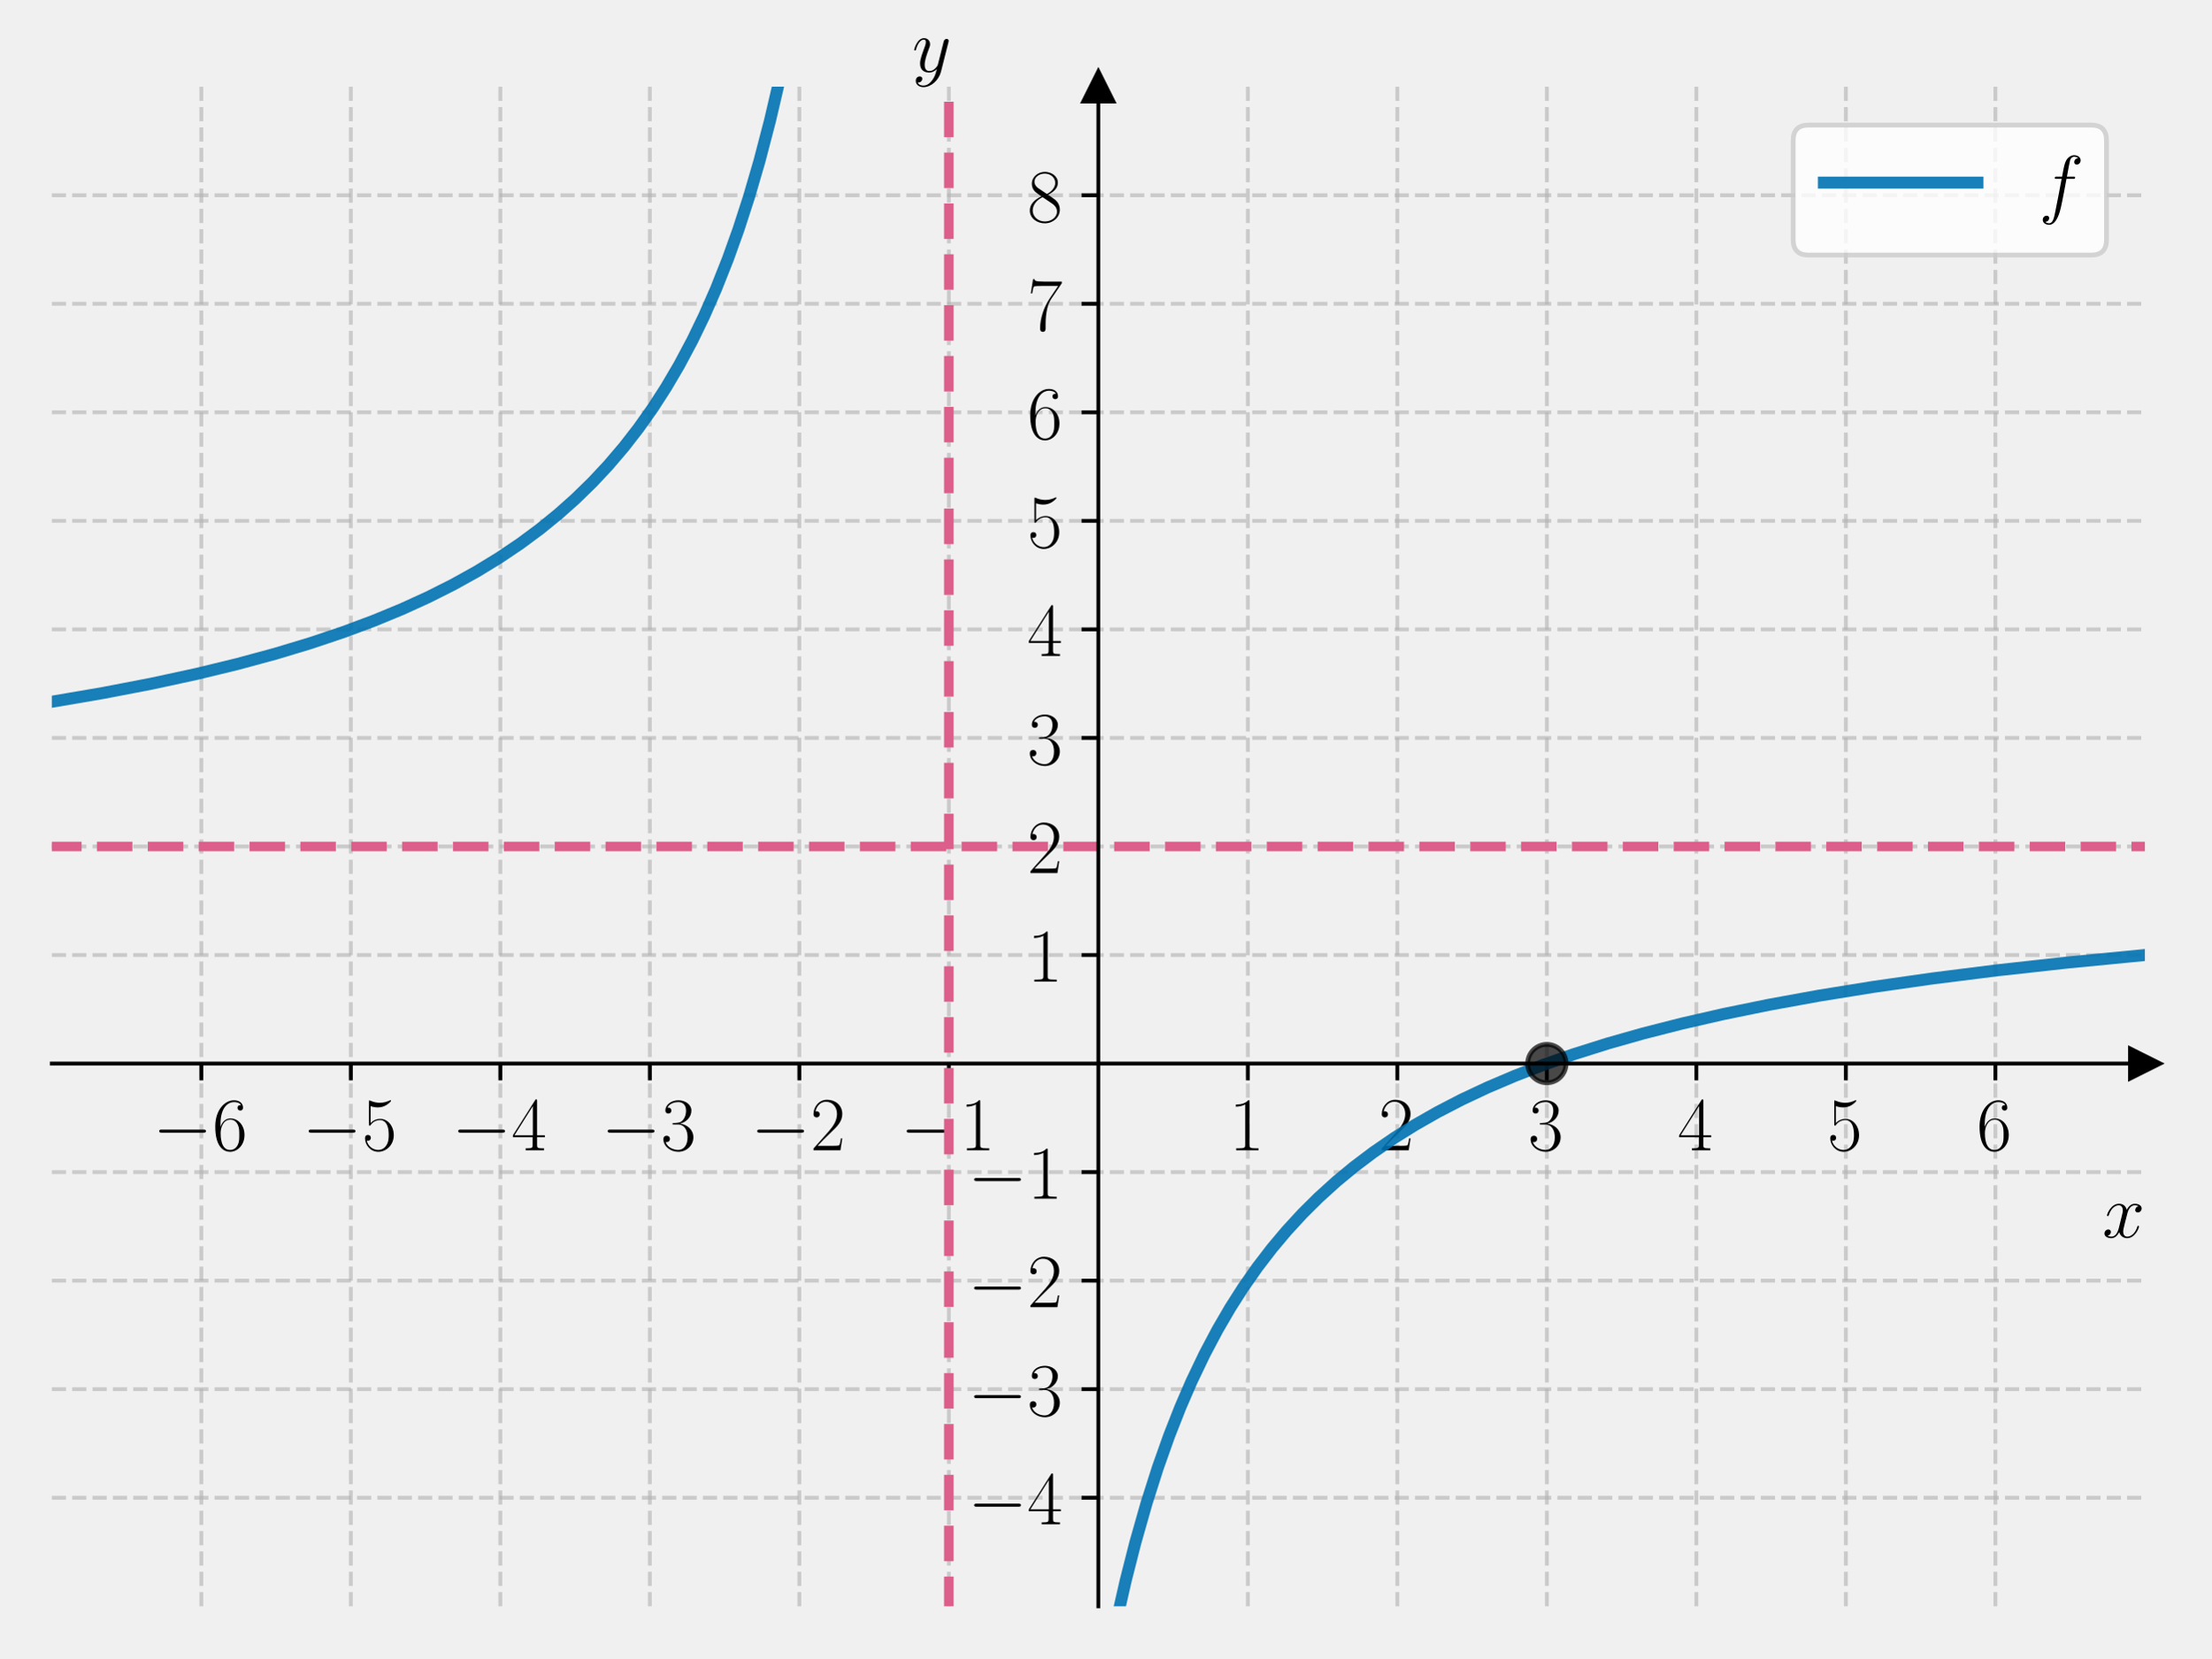
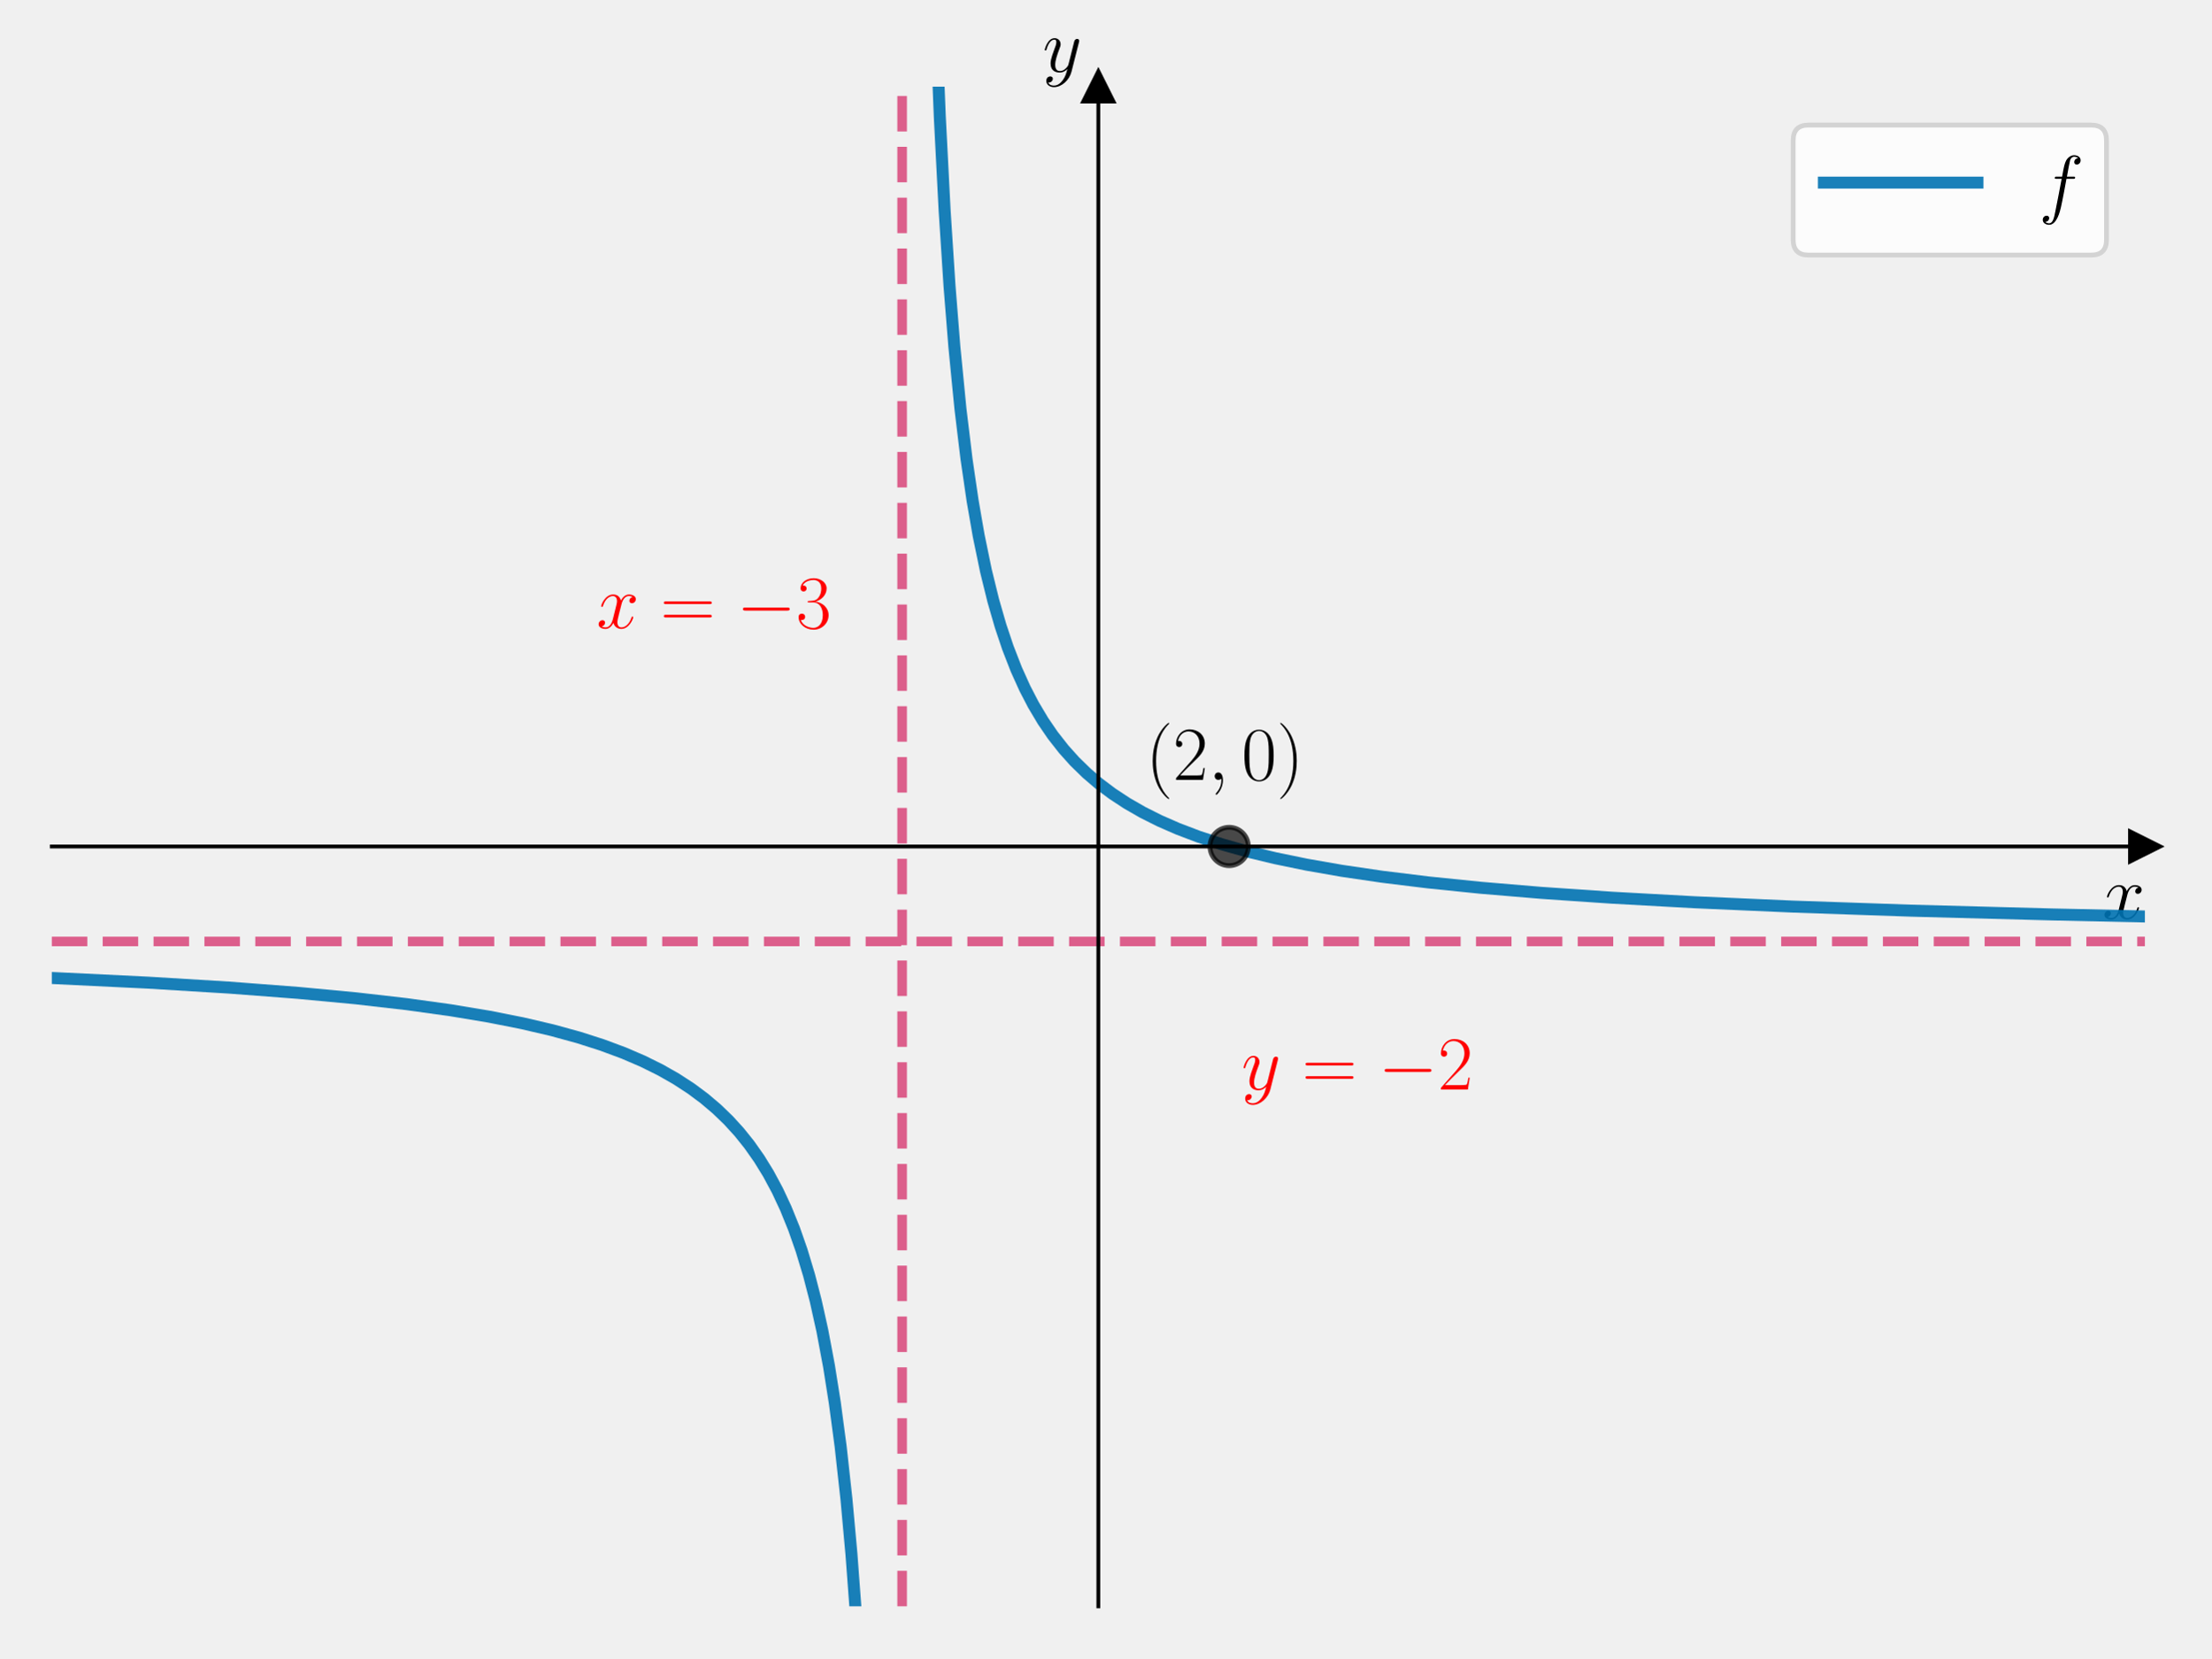
<svg xmlns="http://www.w3.org/2000/svg" xmlns:xlink="http://www.w3.org/1999/xlink" width="460.8pt" height="345.6pt" viewBox="0 0 460.8 345.6" version="1.1">
  <defs>
    <style type="text/css">*{stroke-linejoin: round; stroke-linecap: butt}</style>
  </defs>
  <g id="figure_1">
    <g id="patch_1">
      <path d="M 0 345.6  L 460.8 345.6  L 460.8 0  L 0 0  L 0 345.6  z " style="fill: none" />
    </g>
    <g id="axes_1">
      <g id="patch_2">
        <path d="M 10.8 334.8  L 447 334.8  L 447 18.065  L 10.8 18.065  L 10.8 334.8  z " style="fill: none" />
      </g>
      <g id="matplotlib.axis_1">
-         <g id="xtick_1">
-           <g id="line2d_1">
-             <path d="M 41.957 334.8  L 41.957 18.065  " clip-path="url(#p41efe1a08d)" style="fill: none; stroke-dasharray: 2.96,1.28; stroke-dashoffset: 0; stroke: #b0b0b0; stroke-opacity: 0.6; stroke-width: 0.8" />
-           </g>
-           <g id="line2d_2">
-             <defs>
-               <path id="mb37cc430e6" d="M 0 0  L 0 3.5  " style="stroke: #000000; stroke-width: 0.8" />
-             </defs>
-             <g>
-               <use xlink:href="#mb37cc430e6" x="41.957" y="221.68" style="stroke: #000000; stroke-width: 0.8" />
-             </g>
-           </g>
-           <g id="text_1">
-             <g transform="translate(31.85615 239.7498) scale(0.16 -0.16)">
-               <defs>
-                 <path id="CMSY10-0" d="M 4218 1472  C 4326 1472 4442 1472 4442 1600  C 4442 1728 4326 1728 4218 1728  L 755 1728  C 646 1728 531 1728 531 1600  C 531 1472 646 1472 755 1472  L 4218 1472  z " transform="scale(0.015625)" />
-                 <path id="CMR17-36" d="M 678 2176  C 678 3690 1395 4032 1811 4032  C 1946 4032 2272 4009 2400 3776  C 2298 3776 2106 3776 2106 3553  C 2106 3381 2246 3323 2336 3323  C 2394 3323 2566 3348 2566 3560  C 2566 3954 2246 4179 1805 4179  C 1043 4179 243 3390 243 1984  C 243 253 966 -128 1478 -128  C 2099 -128 2688 427 2688 1283  C 2688 2081 2170 2662 1517 2662  C 1126 2662 838 2407 678 1960  L 678 2176  z M 1478 25  C 691 25 691 1200 691 1436  C 691 1896 909 2560 1504 2560  C 1613 2560 1926 2560 2138 2120  C 2253 1870 2253 1609 2253 1289  C 2253 944 2253 690 2118 434  C 1978 171 1773 25 1478 25  z " transform="scale(0.015625)" />
-               </defs>
-               <use xlink:href="#CMSY10-0" transform="scale(0.996264)" />
-               <use xlink:href="#CMR17-36" transform="translate(77.48747 0) scale(0.996264)" />
-             </g>
-           </g>
-         </g>
-         <g id="xtick_2">
-           <g id="line2d_3">
-             <path d="M 73.114 334.8  L 73.114 18.065  " clip-path="url(#p41efe1a08d)" style="fill: none; stroke-dasharray: 2.96,1.28; stroke-dashoffset: 0; stroke: #b0b0b0; stroke-opacity: 0.6; stroke-width: 0.8" />
-           </g>
-           <g id="line2d_4">
-             <g>
-               <use xlink:href="#mb37cc430e6" x="73.114" y="221.68" style="stroke: #000000; stroke-width: 0.8" />
-             </g>
-           </g>
-           <g id="text_2">
-             <g transform="translate(63.01329 239.7498) scale(0.16 -0.16)">
-               <defs>
-                 <path id="CMR17-35" d="M 730 3692  C 794 3666 1056 3584 1325 3584  C 1920 3584 2246 3911 2432 4100  C 2432 4157 2432 4192 2394 4192  C 2387 4192 2374 4192 2323 4163  C 2099 4058 1837 3973 1517 3973  C 1325 3973 1037 3999 723 4139  C 653 4171 640 4171 634 4171  C 602 4171 595 4164 595 4037  L 595 2203  C 595 2089 595 2057 659 2057  C 691 2057 704 2070 736 2114  C 941 2401 1222 2522 1542 2522  C 1766 2522 2246 2382 2246 1289  C 2246 1085 2246 715 2054 421  C 1894 159 1645 25 1370 25  C 947 25 518 320 403 814  C 429 807 480 795 506 795  C 589 795 749 840 749 1038  C 749 1210 627 1280 506 1280  C 358 1280 262 1190 262 1011  C 262 454 704 -128 1382 -128  C 2042 -128 2669 440 2669 1264  C 2669 2030 2170 2624 1549 2624  C 1222 2624 947 2503 730 2274  L 730 3692  z " transform="scale(0.015625)" />
-               </defs>
-               <use xlink:href="#CMSY10-0" transform="scale(0.996264)" />
-               <use xlink:href="#CMR17-35" transform="translate(77.48747 0) scale(0.996264)" />
-             </g>
-           </g>
-         </g>
-         <g id="xtick_3">
-           <g id="line2d_5">
-             <path d="M 104.271 334.8  L 104.271 18.065  " clip-path="url(#p41efe1a08d)" style="fill: none; stroke-dasharray: 2.96,1.28; stroke-dashoffset: 0; stroke: #b0b0b0; stroke-opacity: 0.6; stroke-width: 0.8" />
-           </g>
-           <g id="line2d_6">
-             <g>
-               <use xlink:href="#mb37cc430e6" x="104.271" y="221.68" style="stroke: #000000; stroke-width: 0.8" />
-             </g>
-           </g>
-           <g id="text_3">
-             <g transform="translate(94.17044 239.7498) scale(0.16 -0.16)">
-               <defs>
-                 <path id="CMR17-34" d="M 2150 4122  C 2150 4256 2144 4256 2029 4256  L 128 1254  L 128 1088  L 1779 1088  L 1779 457  C 1779 224 1766 160 1318 160  L 1197 160  L 1197 0  C 1402 0 1747 0 1965 0  C 2182 0 2528 0 2733 0  L 2733 160  L 2611 160  C 2163 160 2150 224 2150 457  L 2150 1088  L 2803 1088  L 2803 1254  L 2150 1254  L 2150 4122  z M 1798 3703  L 1798 1254  L 256 1254  L 1798 3703  z " transform="scale(0.015625)" />
-               </defs>
-               <use xlink:href="#CMSY10-0" transform="scale(0.996264)" />
-               <use xlink:href="#CMR17-34" transform="translate(77.48747 0) scale(0.996264)" />
-             </g>
-           </g>
-         </g>
-         <g id="xtick_4">
-           <g id="line2d_7">
-             <path d="M 135.429 334.8  L 135.429 18.065  " clip-path="url(#p41efe1a08d)" style="fill: none; stroke-dasharray: 2.96,1.28; stroke-dashoffset: 0; stroke: #b0b0b0; stroke-opacity: 0.6; stroke-width: 0.8" />
-           </g>
-           <g id="line2d_8">
-             <g>
-               <use xlink:href="#mb37cc430e6" x="135.429" y="221.68" style="stroke: #000000; stroke-width: 0.8" />
-             </g>
-           </g>
-           <g id="text_4">
-             <g transform="translate(125.3276 239.7498) scale(0.16 -0.16)">
-               <defs>
-                 <path id="CMR17-33" d="M 1414 2157  C 1984 2157 2234 1662 2234 1090  C 2234 320 1824 25 1453 25  C 1114 25 563 194 390 693  C 422 680 454 680 486 680  C 640 680 755 782 755 948  C 755 1133 614 1216 486 1216  C 378 1216 211 1165 211 926  C 211 335 787 -128 1466 -128  C 2176 -128 2720 430 2720 1085  C 2720 1707 2208 2157 1600 2227  C 2086 2328 2554 2756 2554 3329  C 2554 3820 2048 4179 1472 4179  C 890 4179 378 3829 378 3329  C 378 3110 544 3072 627 3072  C 762 3072 877 3155 877 3321  C 877 3486 762 3569 627 3569  C 602 3569 570 3569 544 3557  C 730 3959 1235 4032 1459 4032  C 1683 4032 2106 3925 2106 3320  C 2106 3143 2080 2828 1862 2550  C 1670 2304 1453 2304 1242 2284  C 1210 2284 1062 2269 1037 2269  C 992 2263 966 2257 966 2208  C 966 2163 973 2157 1101 2157  L 1414 2157  z " transform="scale(0.015625)" />
-               </defs>
-               <use xlink:href="#CMSY10-0" transform="scale(0.996264)" />
-               <use xlink:href="#CMR17-33" transform="translate(77.48747 0) scale(0.996264)" />
-             </g>
-           </g>
-         </g>
-         <g id="xtick_5">
-           <g id="line2d_9">
-             <path d="M 166.586 334.8  L 166.586 18.065  " clip-path="url(#p41efe1a08d)" style="fill: none; stroke-dasharray: 2.96,1.28; stroke-dashoffset: 0; stroke: #b0b0b0; stroke-opacity: 0.6; stroke-width: 0.8" />
-           </g>
-           <g id="line2d_10">
-             <g>
-               <use xlink:href="#mb37cc430e6" x="166.586" y="221.68" style="stroke: #000000; stroke-width: 0.8" />
-             </g>
-           </g>
-           <g id="text_5">
-             <g transform="translate(156.4847 239.7498) scale(0.16 -0.16)">
-               <defs>
-                 <path id="CMR17-32" d="M 2669 989  L 2554 989  C 2490 536 2438 459 2413 420  C 2381 369 1920 369 1830 369  L 602 369  C 832 619 1280 1072 1824 1597  C 2214 1967 2669 2402 2669 3035  C 2669 3790 2067 4224 1395 4224  C 691 4224 262 3604 262 3030  C 262 2780 448 2748 525 2748  C 589 2748 781 2787 781 3010  C 781 3207 614 3264 525 3264  C 486 3264 448 3258 422 3245  C 544 3790 915 4058 1306 4058  C 1862 4058 2227 3617 2227 3035  C 2227 2479 1901 2000 1536 1584  L 262 146  L 262 0  L 2515 0  L 2669 989  z " transform="scale(0.015625)" />
-               </defs>
-               <use xlink:href="#CMSY10-0" transform="scale(0.996264)" />
-               <use xlink:href="#CMR17-32" transform="translate(77.48747 0) scale(0.996264)" />
-             </g>
-           </g>
-         </g>
-         <g id="xtick_6">
-           <g id="line2d_11">
-             <path d="M 197.743 334.8  L 197.743 18.065  " clip-path="url(#p41efe1a08d)" style="fill: none; stroke-dasharray: 2.96,1.28; stroke-dashoffset: 0; stroke: #b0b0b0; stroke-opacity: 0.6; stroke-width: 0.8" />
-           </g>
-           <g id="line2d_12">
-             <g>
-               <use xlink:href="#mb37cc430e6" x="197.743" y="221.68" style="stroke: #000000; stroke-width: 0.8" />
-             </g>
-           </g>
-           <g id="text_6">
-             <g transform="translate(187.6419 239.7498) scale(0.16 -0.16)">
-               <defs>
-                 <path id="CMR17-31" d="M 1702 4058  C 1702 4192 1696 4192 1606 4192  C 1357 3916 979 3827 621 3827  C 602 3827 570 3827 563 3808  C 557 3795 557 3782 557 3648  C 755 3648 1088 3686 1344 3839  L 1344 461  C 1344 236 1331 160 781 160  L 589 160  L 589 0  C 896 0 1216 0 1523 0  C 1830 0 2150 0 2458 0  L 2458 160  L 2266 160  C 1715 160 1702 230 1702 458  L 1702 4058  z " transform="scale(0.015625)" />
-               </defs>
-               <use xlink:href="#CMSY10-0" transform="scale(0.996264)" />
-               <use xlink:href="#CMR17-31" transform="translate(77.48747 0) scale(0.996264)" />
-             </g>
-           </g>
-         </g>
-         <g id="xtick_7">
-           <g id="line2d_13">
-             <path d="M 260.057 334.8  L 260.057 18.065  " clip-path="url(#p41efe1a08d)" style="fill: none; stroke-dasharray: 2.96,1.28; stroke-dashoffset: 0; stroke: #b0b0b0; stroke-opacity: 0.6; stroke-width: 0.8" />
-           </g>
-           <g id="line2d_14">
-             <g>
-               <use xlink:href="#mb37cc430e6" x="260.057" y="221.68" style="stroke: #000000; stroke-width: 0.8" />
-             </g>
-           </g>
-           <g id="text_7">
-             <g transform="translate(256.1551 239.7498) scale(0.16 -0.16)">
-               <use xlink:href="#CMR17-31" transform="scale(0.996264)" />
-             </g>
-           </g>
-         </g>
-         <g id="xtick_8">
-           <g id="line2d_15">
-             <path d="M 291.214 334.8  L 291.214 18.065  " clip-path="url(#p41efe1a08d)" style="fill: none; stroke-dasharray: 2.96,1.28; stroke-dashoffset: 0; stroke: #b0b0b0; stroke-opacity: 0.6; stroke-width: 0.8" />
-           </g>
-           <g id="line2d_16">
-             <g>
-               <use xlink:href="#mb37cc430e6" x="291.214" y="221.68" style="stroke: #000000; stroke-width: 0.8" />
-             </g>
-           </g>
-           <g id="text_8">
-             <g transform="translate(287.3123 239.7498) scale(0.16 -0.16)">
-               <use xlink:href="#CMR17-32" transform="scale(0.996264)" />
-             </g>
-           </g>
-         </g>
-         <g id="xtick_9">
-           <g id="line2d_17">
-             <path d="M 322.371 334.8  L 322.371 18.065  " clip-path="url(#p41efe1a08d)" style="fill: none; stroke-dasharray: 2.96,1.28; stroke-dashoffset: 0; stroke: #b0b0b0; stroke-opacity: 0.6; stroke-width: 0.8" />
-           </g>
-           <g id="line2d_18">
-             <g>
-               <use xlink:href="#mb37cc430e6" x="322.371" y="221.68" style="stroke: #000000; stroke-width: 0.8" />
-             </g>
-           </g>
-           <g id="text_9">
-             <g transform="translate(318.4694 239.7498) scale(0.16 -0.16)">
-               <use xlink:href="#CMR17-33" transform="scale(0.996264)" />
-             </g>
-           </g>
-         </g>
-         <g id="xtick_10">
-           <g id="line2d_19">
-             <path d="M 353.529 334.8  L 353.529 18.065  " clip-path="url(#p41efe1a08d)" style="fill: none; stroke-dasharray: 2.96,1.28; stroke-dashoffset: 0; stroke: #b0b0b0; stroke-opacity: 0.6; stroke-width: 0.8" />
-           </g>
-           <g id="line2d_20">
-             <g>
-               <use xlink:href="#mb37cc430e6" x="353.529" y="221.68" style="stroke: #000000; stroke-width: 0.8" />
-             </g>
-           </g>
-           <g id="text_10">
-             <g transform="translate(349.6266 239.7498) scale(0.16 -0.16)">
-               <use xlink:href="#CMR17-34" transform="scale(0.996264)" />
-             </g>
-           </g>
-         </g>
-         <g id="xtick_11">
-           <g id="line2d_21">
-             <path d="M 384.686 334.8  L 384.686 18.065  " clip-path="url(#p41efe1a08d)" style="fill: none; stroke-dasharray: 2.96,1.28; stroke-dashoffset: 0; stroke: #b0b0b0; stroke-opacity: 0.6; stroke-width: 0.8" />
-           </g>
-           <g id="line2d_22">
-             <g>
-               <use xlink:href="#mb37cc430e6" x="384.686" y="221.68" style="stroke: #000000; stroke-width: 0.8" />
-             </g>
-           </g>
-           <g id="text_11">
-             <g transform="translate(380.7837 239.7498) scale(0.16 -0.16)">
-               <use xlink:href="#CMR17-35" transform="scale(0.996264)" />
-             </g>
-           </g>
-         </g>
-         <g id="xtick_12">
-           <g id="line2d_23">
-             <path d="M 415.843 334.8  L 415.843 18.065  " clip-path="url(#p41efe1a08d)" style="fill: none; stroke-dasharray: 2.96,1.28; stroke-dashoffset: 0; stroke: #b0b0b0; stroke-opacity: 0.6; stroke-width: 0.8" />
-           </g>
-           <g id="line2d_24">
-             <g>
-               <use xlink:href="#mb37cc430e6" x="415.843" y="221.68" style="stroke: #000000; stroke-width: 0.8" />
-             </g>
-           </g>
-           <g id="text_12">
-             <g transform="translate(411.9409 239.7498) scale(0.16 -0.16)">
-               <use xlink:href="#CMR17-36" transform="scale(0.996264)" />
-             </g>
-           </g>
-         </g>
-         <g id="text_13">
-           <g transform="translate(438.1306 257.9188) scale(0.16 -0.16)">
+         <g id="text_1">
+           <g transform="translate(438.1306 191.5019) scale(0.16 -0.16)">
            <defs>
              <path id="CMMI12-78" d="M 3034 2606  C 2829 2567 2752 2414 2752 2293  C 2752 2139 2874 2088 2963 2088  C 3155 2088 3290 2254 3290 2427  C 3290 2695 2982 2816 2714 2816  C 2323 2816 2106 2433 2048 2312  C 1901 2816 1504 2816 1389 2816  C 736 2816 390 1980 390 1839  C 390 1814 416 1782 461 1782  C 512 1782 525 1820 538 1846  C 755 2555 1184 2689 1370 2689  C 1658 2689 1715 2420 1715 2267  C 1715 2127 1677 1980 1600 1673  L 1382 798  C 1286 415 1101 64 762 64  C 730 64 570 64 435 147  C 666 192 717 383 717 460  C 717 588 621 664 499 664  C 346 664 179 530 179 326  C 179 57 480 -64 755 -64  C 1062 -64 1280 179 1414 441  C 1517 64 1837 -64 2074 -64  C 2726 -64 3072 773 3072 913  C 3072 945 3046 971 3008 971  C 2950 971 2944 939 2925 888  C 2752 326 2381 64 2093 64  C 1869 64 1747 230 1747 492  C 1747 632 1773 734 1875 1156  L 2099 2024  C 2195 2408 2413 2689 2707 2689  C 2720 2689 2899 2689 3034 2606  z " transform="scale(0.015625)" />
            </defs>
            <use xlink:href="#CMMI12-78" transform="scale(0.996264)" />
          </g>
        </g>
      </g>
      <g id="matplotlib.axis_2">
-         <g id="ytick_1">
-           <g id="line2d_25">
-             <path d="M 10.8 312.176  L 447 312.176  " clip-path="url(#p41efe1a08d)" style="fill: none; stroke-dasharray: 2.96,1.28; stroke-dashoffset: 0; stroke: #b0b0b0; stroke-opacity: 0.6; stroke-width: 0.8" />
-           </g>
-           <g id="line2d_26">
-             <defs>
-               <path id="ma91596e1c8" d="M 0 0  L -3.5 0  " style="stroke: #000000; stroke-width: 0.8" />
-             </defs>
-             <g>
-               <use xlink:href="#ma91596e1c8" x="228.9" y="312.176" style="stroke: #000000; stroke-width: 0.8" />
-             </g>
-           </g>
-           <g id="text_14">
-             <g transform="translate(201.698 317.7108) scale(0.16 -0.16)">
-               <use xlink:href="#CMSY10-0" transform="scale(0.996264)" />
-               <use xlink:href="#CMR17-34" transform="translate(77.48747 0) scale(0.996264)" />
-             </g>
-           </g>
-         </g>
-         <g id="ytick_2">
-           <g id="line2d_27">
-             <path d="M 10.8 289.552  L 447 289.552  " clip-path="url(#p41efe1a08d)" style="fill: none; stroke-dasharray: 2.96,1.28; stroke-dashoffset: 0; stroke: #b0b0b0; stroke-opacity: 0.6; stroke-width: 0.8" />
-           </g>
-           <g id="line2d_28">
-             <g>
-               <use xlink:href="#ma91596e1c8" x="228.9" y="289.552" style="stroke: #000000; stroke-width: 0.8" />
-             </g>
-           </g>
-           <g id="text_15">
-             <g transform="translate(201.698 295.0869) scale(0.16 -0.16)">
-               <use xlink:href="#CMSY10-0" transform="scale(0.996264)" />
-               <use xlink:href="#CMR17-33" transform="translate(77.48747 0) scale(0.996264)" />
-             </g>
-           </g>
-         </g>
-         <g id="ytick_3">
-           <g id="line2d_29">
-             <path d="M 10.8 266.928  L 447 266.928  " clip-path="url(#p41efe1a08d)" style="fill: none; stroke-dasharray: 2.96,1.28; stroke-dashoffset: 0; stroke: #b0b0b0; stroke-opacity: 0.6; stroke-width: 0.8" />
-           </g>
-           <g id="line2d_30">
-             <g>
-               <use xlink:href="#ma91596e1c8" x="228.9" y="266.928" style="stroke: #000000; stroke-width: 0.8" />
-             </g>
-           </g>
-           <g id="text_16">
-             <g transform="translate(201.698 272.4629) scale(0.16 -0.16)">
-               <use xlink:href="#CMSY10-0" transform="scale(0.996264)" />
-               <use xlink:href="#CMR17-32" transform="translate(77.48747 0) scale(0.996264)" />
-             </g>
-           </g>
-         </g>
-         <g id="ytick_4">
-           <g id="line2d_31">
-             <path d="M 10.8 244.304  L 447 244.304  " clip-path="url(#p41efe1a08d)" style="fill: none; stroke-dasharray: 2.96,1.28; stroke-dashoffset: 0; stroke: #b0b0b0; stroke-opacity: 0.6; stroke-width: 0.8" />
-           </g>
-           <g id="line2d_32">
-             <g>
-               <use xlink:href="#ma91596e1c8" x="228.9" y="244.304" style="stroke: #000000; stroke-width: 0.8" />
-             </g>
-           </g>
-           <g id="text_17">
-             <g transform="translate(201.698 249.8389) scale(0.16 -0.16)">
-               <use xlink:href="#CMSY10-0" transform="scale(0.996264)" />
-               <use xlink:href="#CMR17-31" transform="translate(77.48747 0) scale(0.996264)" />
-             </g>
-           </g>
-         </g>
-         <g id="ytick_5">
-           <g id="line2d_33">
-             <path d="M 10.8 199.056  L 447 199.056  " clip-path="url(#p41efe1a08d)" style="fill: none; stroke-dasharray: 2.96,1.28; stroke-dashoffset: 0; stroke: #b0b0b0; stroke-opacity: 0.6; stroke-width: 0.8" />
-           </g>
-           <g id="line2d_34">
-             <g>
-               <use xlink:href="#ma91596e1c8" x="228.9" y="199.056" style="stroke: #000000; stroke-width: 0.8" />
-             </g>
-           </g>
-           <g id="text_18">
-             <g transform="translate(214.096 204.591) scale(0.16 -0.16)">
-               <use xlink:href="#CMR17-31" transform="scale(0.996264)" />
-             </g>
-           </g>
-         </g>
-         <g id="ytick_6">
-           <g id="line2d_35">
-             <path d="M 10.8 176.432  L 447 176.432  " clip-path="url(#p41efe1a08d)" style="fill: none; stroke-dasharray: 2.96,1.28; stroke-dashoffset: 0; stroke: #b0b0b0; stroke-opacity: 0.6; stroke-width: 0.8" />
-           </g>
-           <g id="line2d_36">
-             <g>
-               <use xlink:href="#ma91596e1c8" x="228.9" y="176.432" style="stroke: #000000; stroke-width: 0.8" />
-             </g>
-           </g>
-           <g id="text_19">
-             <g transform="translate(214.096 181.9671) scale(0.16 -0.16)">
-               <use xlink:href="#CMR17-32" transform="scale(0.996264)" />
-             </g>
-           </g>
-         </g>
-         <g id="ytick_7">
-           <g id="line2d_37">
-             <path d="M 10.8 153.808  L 447 153.808  " clip-path="url(#p41efe1a08d)" style="fill: none; stroke-dasharray: 2.96,1.28; stroke-dashoffset: 0; stroke: #b0b0b0; stroke-opacity: 0.6; stroke-width: 0.8" />
-           </g>
-           <g id="line2d_38">
-             <g>
-               <use xlink:href="#ma91596e1c8" x="228.9" y="153.808" style="stroke: #000000; stroke-width: 0.8" />
-             </g>
-           </g>
-           <g id="text_20">
-             <g transform="translate(214.096 159.3431) scale(0.16 -0.16)">
-               <use xlink:href="#CMR17-33" transform="scale(0.996264)" />
-             </g>
-           </g>
-         </g>
-         <g id="ytick_8">
-           <g id="line2d_39">
-             <path d="M 10.8 131.184  L 447 131.184  " clip-path="url(#p41efe1a08d)" style="fill: none; stroke-dasharray: 2.96,1.28; stroke-dashoffset: 0; stroke: #b0b0b0; stroke-opacity: 0.6; stroke-width: 0.8" />
-           </g>
-           <g id="line2d_40">
-             <g>
-               <use xlink:href="#ma91596e1c8" x="228.9" y="131.184" style="stroke: #000000; stroke-width: 0.8" />
-             </g>
-           </g>
-           <g id="text_21">
-             <g transform="translate(214.096 136.7191) scale(0.16 -0.16)">
-               <use xlink:href="#CMR17-34" transform="scale(0.996264)" />
-             </g>
-           </g>
-         </g>
-         <g id="ytick_9">
-           <g id="line2d_41">
-             <path d="M 10.8 108.56  L 447 108.56  " clip-path="url(#p41efe1a08d)" style="fill: none; stroke-dasharray: 2.96,1.28; stroke-dashoffset: 0; stroke: #b0b0b0; stroke-opacity: 0.6; stroke-width: 0.8" />
-           </g>
-           <g id="line2d_42">
-             <g>
-               <use xlink:href="#ma91596e1c8" x="228.9" y="108.56" style="stroke: #000000; stroke-width: 0.8" />
-             </g>
-           </g>
-           <g id="text_22">
-             <g transform="translate(214.096 114.0952) scale(0.16 -0.16)">
-               <use xlink:href="#CMR17-35" transform="scale(0.996264)" />
-             </g>
-           </g>
-         </g>
-         <g id="ytick_10">
-           <g id="line2d_43">
-             <path d="M 10.8 85.936  L 447 85.936  " clip-path="url(#p41efe1a08d)" style="fill: none; stroke-dasharray: 2.96,1.28; stroke-dashoffset: 0; stroke: #b0b0b0; stroke-opacity: 0.6; stroke-width: 0.8" />
-           </g>
-           <g id="line2d_44">
-             <g>
-               <use xlink:href="#ma91596e1c8" x="228.9" y="85.936" style="stroke: #000000; stroke-width: 0.8" />
-             </g>
-           </g>
-           <g id="text_23">
-             <g transform="translate(214.096 91.47121) scale(0.16 -0.16)">
-               <use xlink:href="#CMR17-36" transform="scale(0.996264)" />
-             </g>
-           </g>
-         </g>
-         <g id="ytick_11">
-           <g id="line2d_45">
-             <path d="M 10.8 63.312  L 447 63.312  " clip-path="url(#p41efe1a08d)" style="fill: none; stroke-dasharray: 2.96,1.28; stroke-dashoffset: 0; stroke: #b0b0b0; stroke-opacity: 0.6; stroke-width: 0.8" />
-           </g>
-           <g id="line2d_46">
-             <g>
-               <use xlink:href="#ma91596e1c8" x="228.9" y="63.312" style="stroke: #000000; stroke-width: 0.8" />
-             </g>
-           </g>
-           <g id="text_24">
-             <g transform="translate(214.096 68.84725) scale(0.16 -0.16)">
-               <defs>
-                 <path id="CMR17-37" d="M 2886 3941  L 2886 4081  L 1382 4081  C 634 4081 621 4165 595 4288  L 480 4288  L 294 3094  L 410 3094  C 429 3215 474 3540 550 3661  C 589 3712 1062 3712 1171 3712  L 2579 3712  L 1869 2661  C 1395 1954 1069 999 1069 165  C 1069 89 1069 -128 1299 -128  C 1530 -128 1530 89 1530 171  L 1530 465  C 1530 1508 1709 2196 2003 2636  L 2886 3941  z " transform="scale(0.015625)" />
-               </defs>
-               <use xlink:href="#CMR17-37" transform="scale(0.996264)" />
-             </g>
-           </g>
-         </g>
-         <g id="ytick_12">
-           <g id="line2d_47">
-             <path d="M 10.8 40.688  L 447 40.688  " clip-path="url(#p41efe1a08d)" style="fill: none; stroke-dasharray: 2.96,1.28; stroke-dashoffset: 0; stroke: #b0b0b0; stroke-opacity: 0.6; stroke-width: 0.8" />
-           </g>
-           <g id="line2d_48">
-             <g>
-               <use xlink:href="#ma91596e1c8" x="228.9" y="40.688" style="stroke: #000000; stroke-width: 0.8" />
-             </g>
-           </g>
-           <g id="text_25">
-             <g transform="translate(214.096 46.22329) scale(0.16 -0.16)">
-               <defs>
-                 <path id="CMR17-38" d="M 1741 2264  C 2144 2467 2554 2773 2554 3263  C 2554 3841 1990 4179 1472 4179  C 890 4179 378 3759 378 3180  C 378 3021 416 2747 666 2505  C 730 2442 998 2251 1171 2130  C 883 1983 211 1634 211 934  C 211 279 838 -128 1459 -128  C 2144 -128 2720 362 2720 1010  C 2720 1590 2330 1857 2074 2029  L 1741 2264  z M 902 2822  C 851 2854 595 3051 595 3351  C 595 3739 998 4032 1459 4032  C 1965 4032 2336 3676 2336 3262  C 2336 2669 1670 2331 1638 2331  C 1632 2331 1626 2331 1574 2370  L 902 2822  z M 2080 1519  C 2176 1449 2483 1240 2483 851  C 2483 381 2010 25 1472 25  C 890 25 448 438 448 940  C 448 1443 838 1862 1280 2060  L 2080 1519  z " transform="scale(0.015625)" />
-               </defs>
-               <use xlink:href="#CMR17-38" transform="scale(0.996264)" />
-             </g>
-           </g>
-         </g>
-         <g id="text_26">
-           <g transform="translate(190.0877 14.96506) scale(0.16 -0.16)">
+         <g id="text_2">
+           <g transform="translate(217.2897 14.96506) scale(0.16 -0.16)">
            <defs>
              <path id="CMMI12-79" d="M 1683 -700  C 1510 -939 1261 -1152 947 -1152  C 870 -1152 563 -1152 467 -889  C 486 -895 518 -895 531 -895  C 723 -895 851 -729 851 -582  C 851 -435 730 -384 634 -384  C 531 -384 307 -458 307 -759  C 307 -1071 582 -1286 947 -1286  C 1587 -1286 2234 -700 2413 6  L 3040 2485  C 3046 2517 3059 2556 3059 2594  C 3059 2689 2982 2753 2886 2753  C 2829 2753 2694 2727 2643 2535  L 2170 658  C 2138 543 2138 530 2086 460  C 1958 281 1747 64 1440 64  C 1082 64 1050 415 1050 588  C 1050 952 1222 1443 1395 1903  C 1466 2088 1504 2178 1504 2305  C 1504 2574 1312 2816 998 2816  C 410 2816 173 1890 173 1839  C 173 1814 198 1782 243 1782  C 301 1782 307 1807 333 1897  C 486 2433 730 2689 979 2689  C 1037 2689 1146 2689 1146 2478  C 1146 2312 1075 2127 979 1884  C 666 1047 666 837 666 683  C 666 77 1101 -64 1421 -64  C 1606 -64 1837 -6 2061 230  L 2067 224  C 1971 -147 1907 -392 1683 -700  z " transform="scale(0.015625)" />
            </defs>
            <use xlink:href="#CMMI12-79" transform="scale(0.996264)" />
          </g>
        </g>
      </g>
-       <g id="line2d_49">
+       <g id="line2d_1">
        <defs>
-           <path id="m1b60020e81" d="M 3 0  L -3 -3  L -3 3  z " style="stroke: #000000; stroke-linejoin: miter" />
+           <path id="m73461416ea" d="M 3 0  L -3 -3  L -3 3  z " style="stroke: #000000; stroke-linejoin: miter" />
        </defs>
        <g>
-           <use xlink:href="#m1b60020e81" x="447" y="221.68" style="stroke: #000000; stroke-linejoin: miter" />
+           <use xlink:href="#m73461416ea" x="447" y="176.432" style="stroke: #000000; stroke-linejoin: miter" />
        </g>
      </g>
-       <g id="line2d_50">
+       <g id="line2d_2">
        <defs>
-           <path id="m79e48f50c8" d="M 0 -3  L -3 3  L 3 3  z " style="stroke: #000000; stroke-linejoin: miter" />
+           <path id="mced3d6c384" d="M 0 -3  L -3 3  L 3 3  z " style="stroke: #000000; stroke-linejoin: miter" />
        </defs>
        <g>
-           <use xlink:href="#m79e48f50c8" x="228.9" y="18.065" style="stroke: #000000; stroke-linejoin: miter" />
+           <use xlink:href="#mced3d6c384" x="228.9" y="18.065" style="stroke: #000000; stroke-linejoin: miter" />
        </g>
      </g>
-       <g id="line2d_51">
-         <path d="M 10.526 146.311  L 21.49 144.437  L 31.632 142.484  L 40.952 140.466  L 49.449 138.405  L 57.399 136.251  L 64.8 134.014  L 71.652 131.709  L 77.957 129.355  L 83.713 126.979  L 89.195 124.481  L 94.403 121.863  L 99.337 119.127  L 103.997 116.278  L 108.383 113.326  L 112.495 110.282  L 116.332 107.164  L 119.896 103.993  L 123.459 100.518  L 126.748 97.001  L 130.038 93.142  L 133.053 89.26  L 136.068 84.998  L 138.809 80.745  L 141.55 76.078  L 144.291 70.931  L 146.758 65.826  L 149.225 60.202  L 151.692 53.976  L 153.885 47.853  L 156.078 41.085  L 158.271 33.566  L 160.464 25.162  L 162.383 16.954  L 164.301 7.803  L 165.961 -1  L 165.961 -1  " clip-path="url(#p41efe1a08d)" style="fill: none; stroke: #0072b2; stroke-opacity: 0.9; stroke-width: 2.5; stroke-linecap: square" />
+       <g id="line2d_3">
+         <path d="M 10.8 203.842  L 30.894 204.816  L 47.696 205.844  L 62.074 206.942  L 74.199 208.084  L 84.766 209.297  L 93.947 210.573  L 101.915 211.9  L 108.844 213.272  L 115.08 214.729  L 120.623 216.251  L 125.473 217.804  L 129.977 219.479  L 133.961 221.193  L 137.599 222.994  L 140.89 224.864  L 144.008 226.893  L 146.779 228.955  L 149.378 231.156  L 151.803 233.496  L 154.055 235.968  L 156.133 238.559  L 158.212 241.513  L 160.117 244.607  L 162.023 248.155  L 163.755 251.864  L 165.487 256.143  L 167.046 260.6  L 168.605 265.772  L 169.991 271.122  L 171.377 277.363  L 172.763 284.739  L 173.975 292.388  L 175.188 301.484  L 176.4 312.481  L 177.44 323.916  L 178.479 337.846  L 179.033 346.6  L 179.033 346.6  " clip-path="url(#p09ec756c34)" style="fill: none; stroke: #0072b2; stroke-opacity: 0.9; stroke-width: 2.5; stroke-linecap: square" />
      </g>
-       <g id="line2d_52">
-         <path d="M 230.882 346.6  L 232.585 338.281  L 234.595 329.453  L 236.606 321.538  L 238.951 313.28  L 241.296 305.911  L 243.641 299.295  L 245.986 293.323  L 248.331 287.904  L 251.012 282.295  L 253.692 277.224  L 256.372 272.616  L 259.052 268.412  L 262.067 264.1  L 265.082 260.175  L 268.098 256.586  L 271.448 252.942  L 274.798 249.616  L 278.483 246.276  L 282.169 243.227  L 286.189 240.191  L 290.544 237.198  L 294.9 234.474  L 299.59 231.801  L 304.615 229.198  L 309.976 226.678  L 315.671 224.251  L 321.701 221.925  L 328.067 219.703  L 335.102 217.486  L 342.473 215.396  L 350.513 213.345  L 359.224 211.354  L 368.605 209.437  L 378.99 207.545  L 390.381 205.706  L 402.777 203.936  L 416.178 202.249  L 430.919 200.617  L 447.335 199.026  L 447.335 199.026  " clip-path="url(#p41efe1a08d)" style="fill: none; stroke: #0072b2; stroke-opacity: 0.9; stroke-width: 2.5; stroke-linecap: square" />
+       <g id="line2d_4">
+         <path d="M 194.847 -1  L 195.855 24.316  L 196.867 43.963  L 197.88 59.58  L 198.893 72.291  L 200.158 85.202  L 201.424 95.676  L 202.69 104.344  L 203.956 111.636  L 205.475 118.992  L 206.994 125.171  L 208.513 130.435  L 210.032 134.972  L 211.804 139.534  L 213.577 143.463  L 215.349 146.883  L 217.374 150.286  L 219.399 153.25  L 221.678 156.158  L 223.957 158.698  L 226.488 161.167  L 229.02 163.331  L 231.805 165.423  L 234.843 167.421  L 238.134 169.313  L 241.678 171.09  L 245.476 172.751  L 249.78 174.387  L 254.59 175.965  L 259.907 177.463  L 265.73 178.869  L 272.312 180.224  L 279.654 181.506  L 288.009 182.736  L 297.629 183.92  L 308.516 185.032  L 321.174 186.097  L 335.858 187.103  L 353.074 188.054  L 373.58 188.958  L 398.138 189.807  L 427.759 190.601  L 447 191.019  L 447 191.019  " clip-path="url(#p09ec756c34)" style="fill: none; stroke: #0072b2; stroke-opacity: 0.9; stroke-width: 2.5; stroke-linecap: square" />
      </g>
      <g id="LineCollection_1">
-         <path d="M -1 176.432  L 461.8 176.432  " clip-path="url(#p41efe1a08d)" style="fill: none; stroke-dasharray: 7.4,3.2; stroke-dashoffset: 0; stroke: #dc5e8b; stroke-width: 2" />
+         <path d="M 10.8 196.228  L 447 196.228  " clip-path="url(#p09ec756c34)" style="fill: none; stroke-dasharray: 7.4,3.2; stroke-dashoffset: 0; stroke: #dc5e8b; stroke-width: 2" />
      </g>
      <g id="LineCollection_2">
-         <path d="M 197.743 346.6  L 197.743 -1  " clip-path="url(#p41efe1a08d)" style="fill: none; stroke-dasharray: 7.4,3.2; stroke-dashoffset: 0; stroke: #dc5e8b; stroke-width: 2" />
+         <path d="M 188.006 334.8  L 188.006 18.065  " clip-path="url(#p09ec756c34)" style="fill: none; stroke-dasharray: 7.4,3.2; stroke-dashoffset: 0; stroke: #dc5e8b; stroke-width: 2" />
      </g>
-       <g id="line2d_53">
+       <g id="line2d_5">
        <defs>
-           <path id="md6767a8725" d="M 0 4  C 1.061 4 2.078 3.579 2.828 2.828  C 3.579 2.078 4 1.061 4 0  C 4 -1.061 3.579 -2.078 2.828 -2.828  C 2.078 -3.579 1.061 -4 0 -4  C -1.061 -4 -2.078 -3.579 -2.828 -2.828  C -3.579 -2.078 -4 -1.061 -4 0  C -4 1.061 -3.579 2.078 -2.828 2.828  C -2.078 3.579 -1.061 4 0 4  z " style="stroke: #000000; stroke-opacity: 0.7" />
+           <path id="m30ce083058" d="M 0 4  C 1.061 4 2.078 3.579 2.828 2.828  C 3.579 2.078 4 1.061 4 0  C 4 -1.061 3.579 -2.078 2.828 -2.828  C 2.078 -3.579 1.061 -4 0 -4  C -1.061 -4 -2.078 -3.579 -2.828 -2.828  C -3.579 -2.078 -4 -1.061 -4 0  C -4 1.061 -3.579 2.078 -2.828 2.828  C -2.078 3.579 -1.061 4 0 4  z " style="stroke: #000000; stroke-opacity: 0.7" />
        </defs>
-         <g clip-path="url(#p41efe1a08d)">
-           <use xlink:href="#md6767a8725" x="322.371" y="221.68" style="fill-opacity: 0.7; stroke: #000000; stroke-opacity: 0.7" />
+         <g clip-path="url(#p09ec756c34)">
+           <use xlink:href="#m30ce083058" x="256.163" y="176.432" style="fill-opacity: 0.7; stroke: #000000; stroke-opacity: 0.7" />
        </g>
      </g>
      <g id="patch_3">
        <path d="M 228.9 334.8  L 228.9 18.065  " style="fill: none; stroke: #000000; stroke-width: 0.8; stroke-linejoin: miter; stroke-linecap: square" />
      </g>
      <g id="patch_4">
        <path d="M 447 334.8  L 447 18.065  " style="fill: none" />
      </g>
      <g id="patch_5">
-         <path d="M 10.8 221.68  L 447 221.68  " style="fill: none; stroke: #000000; stroke-width: 0.8; stroke-linejoin: miter; stroke-linecap: square" />
+         <path d="M 10.8 176.432  L 447 176.432  " style="fill: none; stroke: #000000; stroke-width: 0.8; stroke-linejoin: miter; stroke-linecap: square" />
      </g>
      <g id="patch_6">
        <path d="M 10.8 18.065  L 447 18.065  " style="fill: none" />
+       </g>
+       <g id="text_3">
+         <g transform="translate(238.7926 162.5492) scale(0.16 -0.16)">
+           <defs>
+             <path id="CMR17-28" d="M 1958 -1561  C 1958 -1555 1958 -1542 1939 -1523  C 1645 -1224 858 -407 858 1581  C 858 3569 1632 4379 1946 4697  C 1946 4704 1958 4717 1958 4736  C 1958 4755 1939 4768 1914 4768  C 1843 4768 1299 4296 986 3594  C 666 2887 576 2199 576 1588  C 576 1128 621 351 1005 -471  C 1312 -1135 1837 -1600 1914 -1600  C 1946 -1600 1958 -1587 1958 -1561  z " transform="scale(0.015625)" />
+             <path id="CMR17-32" d="M 2669 989  L 2554 989  C 2490 536 2438 459 2413 420  C 2381 369 1920 369 1830 369  L 602 369  C 832 619 1280 1072 1824 1597  C 2214 1967 2669 2402 2669 3035  C 2669 3790 2067 4224 1395 4224  C 691 4224 262 3604 262 3030  C 262 2780 448 2748 525 2748  C 589 2748 781 2787 781 3010  C 781 3207 614 3264 525 3264  C 486 3264 448 3258 422 3245  C 544 3790 915 4058 1306 4058  C 1862 4058 2227 3617 2227 3035  C 2227 2479 1901 2000 1536 1584  L 262 146  L 262 0  L 2515 0  L 2669 989  z " transform="scale(0.015625)" />
+             <path id="CMMI12-3b" d="M 1248 -31  C 1248 343 1126 619 864 619  C 659 619 557 453 557 313  C 557 172 653 0 870 0  C 954 0 1024 26 1082 83  C 1094 96 1101 96 1107 96  C 1120 96 1120 5 1120 -27  C 1120 -240 1082 -659 710 -1080  C 640 -1157 640 -1170 640 -1183  C 640 -1216 672 -1248 704 -1248  C 755 -1248 1248 -771 1248 -31  z " transform="scale(0.015625)" />
+             <path id="CMR17-30" d="M 2688 2025  C 2688 2416 2682 3080 2413 3591  C 2176 4039 1798 4198 1466 4198  C 1158 4198 768 4058 525 3597  C 269 3118 243 2524 243 2025  C 243 1661 250 1106 448 619  C 723 -39 1216 -128 1466 -128  C 1760 -128 2208 -7 2470 600  C 2662 1042 2688 1559 2688 2025  z M 1466 -26  C 1056 -26 813 325 723 812  C 653 1188 653 1738 653 2096  C 653 2588 653 2997 736 3387  C 858 3929 1216 4096 1466 4096  C 1728 4096 2067 3923 2189 3400  C 2272 3036 2278 2607 2278 2096  C 2278 1680 2278 1169 2202 792  C 2067 95 1690 -26 1466 -26  z " transform="scale(0.015625)" />
+             <path id="CMR17-29" d="M 1683 1581  C 1683 2040 1638 2817 1254 3639  C 947 4303 422 4768 346 4768  C 326 4768 301 4761 301 4729  C 301 4717 307 4710 314 4697  C 621 4378 1402 3568 1402 1584  C 1402 -407 627 -1217 314 -1537  C 307 -1549 301 -1556 301 -1568  C 301 -1600 326 -1600 346 -1600  C 416 -1600 960 -1128 1274 -426  C 1594 281 1683 969 1683 1581  z " transform="scale(0.015625)" />
+           </defs>
+           <use xlink:href="#CMR17-28" transform="scale(0.996264)" />
+           <use xlink:href="#CMR17-32" transform="translate(35.28077 0) scale(0.996264)" />
+           <use xlink:href="#CMMI12-3b" transform="translate(80.97124 0) scale(0.996264)" />
+           <use xlink:href="#CMR17-30" transform="translate(124.6728 0) scale(0.996264)" />
+           <use xlink:href="#CMR17-29" transform="translate(170.3633 0) scale(0.996264)" />
+         </g>
+       </g>
+       <g id="text_4">
+         <g style="fill: #ff0000" transform="translate(124.3084 130.9274) scale(0.16 -0.16)">
+           <defs>
+             <path id="CMR17-3d" d="M 4115 2017  C 4211 2017 4307 2017 4307 2125  C 4307 2240 4198 2240 4090 2240  L 512 2240  C 403 2240 294 2240 294 2125  C 294 2017 390 2017 486 2017  L 4115 2017  z M 4090 896  C 4198 896 4307 896 4307 1011  C 4307 1119 4211 1119 4115 1119  L 486 1119  C 390 1119 294 1119 294 1011  C 294 896 403 896 512 896  L 4090 896  z " transform="scale(0.015625)" />
+             <path id="CMSY10-0" d="M 4218 1472  C 4326 1472 4442 1472 4442 1600  C 4442 1728 4326 1728 4218 1728  L 755 1728  C 646 1728 531 1728 531 1600  C 531 1472 646 1472 755 1472  L 4218 1472  z " transform="scale(0.015625)" />
+             <path id="CMR17-33" d="M 1414 2157  C 1984 2157 2234 1662 2234 1090  C 2234 320 1824 25 1453 25  C 1114 25 563 194 390 693  C 422 680 454 680 486 680  C 640 680 755 782 755 948  C 755 1133 614 1216 486 1216  C 378 1216 211 1165 211 926  C 211 335 787 -128 1466 -128  C 2176 -128 2720 430 2720 1085  C 2720 1707 2208 2157 1600 2227  C 2086 2328 2554 2756 2554 3329  C 2554 3820 2048 4179 1472 4179  C 890 4179 378 3829 378 3329  C 378 3110 544 3072 627 3072  C 762 3072 877 3155 877 3321  C 877 3486 762 3569 627 3569  C 602 3569 570 3569 544 3557  C 730 3959 1235 4032 1459 4032  C 1683 4032 2106 3925 2106 3320  C 2106 3143 2080 2828 1862 2550  C 1670 2304 1453 2304 1242 2284  C 1210 2284 1062 2269 1037 2269  C 992 2263 966 2257 966 2208  C 966 2163 973 2157 1101 2157  L 1414 2157  z " transform="scale(0.015625)" />
+           </defs>
+           <use xlink:href="#CMMI12-78" transform="scale(0.996264)" />
+           <use xlink:href="#CMR17-3d" transform="translate(83.10807 0) scale(0.996264)" />
+           <use xlink:href="#CMSY10-0" transform="translate(182.4969 0) scale(0.996264)" />
+           <use xlink:href="#CMR17-33" transform="translate(259.9843 0) scale(0.996264)" />
+         </g>
+       </g>
+       <g id="text_5">
+         <g style="fill: #ff0000" transform="translate(258.7353 227.0938) scale(0.16 -0.16)">
+           <use xlink:href="#CMMI12-79" transform="scale(0.996264)" />
+           <use xlink:href="#CMR17-3d" transform="translate(78.81279 0) scale(0.996264)" />
+           <use xlink:href="#CMSY10-0" transform="translate(178.2016 0) scale(0.996264)" />
+           <use xlink:href="#CMR17-32" transform="translate(255.6891 0) scale(0.996264)" />
+         </g>
      </g>
      <g id="legend_1">
        <g id="patch_7">
          <path d="M 376.907 53.164  L 435.8 53.164  Q 439 53.164 439 49.964  L 439 29.265  Q 439 26.065 435.8 26.065  L 376.907 26.065  Q 373.707 26.065 373.707 29.265  L 373.707 49.964  Q 373.707 53.164 376.907 53.164  z " style="fill: #ffffff; opacity: 0.8; stroke: #cccccc; stroke-linejoin: miter" />
        </g>
-         <g id="line2d_54">
+         <g id="line2d_6">
          <path d="M 380.107 38.065  L 396.107 38.065  L 412.107 38.065  " style="fill: none; stroke: #0072b2; stroke-opacity: 0.9; stroke-width: 2.5; stroke-linecap: square" />
        </g>
-         <g id="text_27">
+         <g id="text_6">
          <g transform="translate(424.9067 43.66453) scale(0.16 -0.16)">
            <defs>
              <path id="CMMI12-66" d="M 2854 2566  C 2982 2566 3034 2566 3034 2688  C 3034 2752 2982 2752 2867 2752  L 2349 2752  C 2470 3429 2560 3897 2611 4107  C 2650 4265 2784 4416 2950 4416  C 3085 4416 3219 4358 3283 4298  C 3034 4272 2957 4082 2957 3969  C 2957 3837 3053 3759 3174 3759  C 3302 3759 3494 3870 3494 4119  C 3494 4393 3226 4544 2944 4544  C 2669 4544 2400 4334 2272 4078  C 2157 3848 2093 3611 1946 2752  L 1517 2752  C 1395 2752 1331 2752 1331 2637  C 1331 2566 1370 2566 1498 2566  L 1907 2566  C 1792 1976 1530 542 1382 -137  C 1274 -689 1178 -1152 858 -1152  C 838 -1152 653 -1152 538 -1031  C 864 -1005 864 -726 864 -720  C 864 -593 768 -517 646 -517  C 518 -517 326 -625 326 -867  C 326 -1140 608 -1280 858 -1280  C 1510 -1280 1779 -118 1850 199  C 1965 688 2278 2376 2310 2566  L 2854 2566  z " transform="scale(0.015625)" />
            </defs>
            <use xlink:href="#CMMI12-66" transform="scale(0.996264)" />
          </g>
        </g>
      </g>
    </g>
  </g>
  <defs>
-     <clipPath id="p41efe1a08d">
+     <clipPath id="p09ec756c34">
      <rect x="10.8" y="18.065" width="436.2" height="316.735" />
    </clipPath>
  </defs>
</svg>
